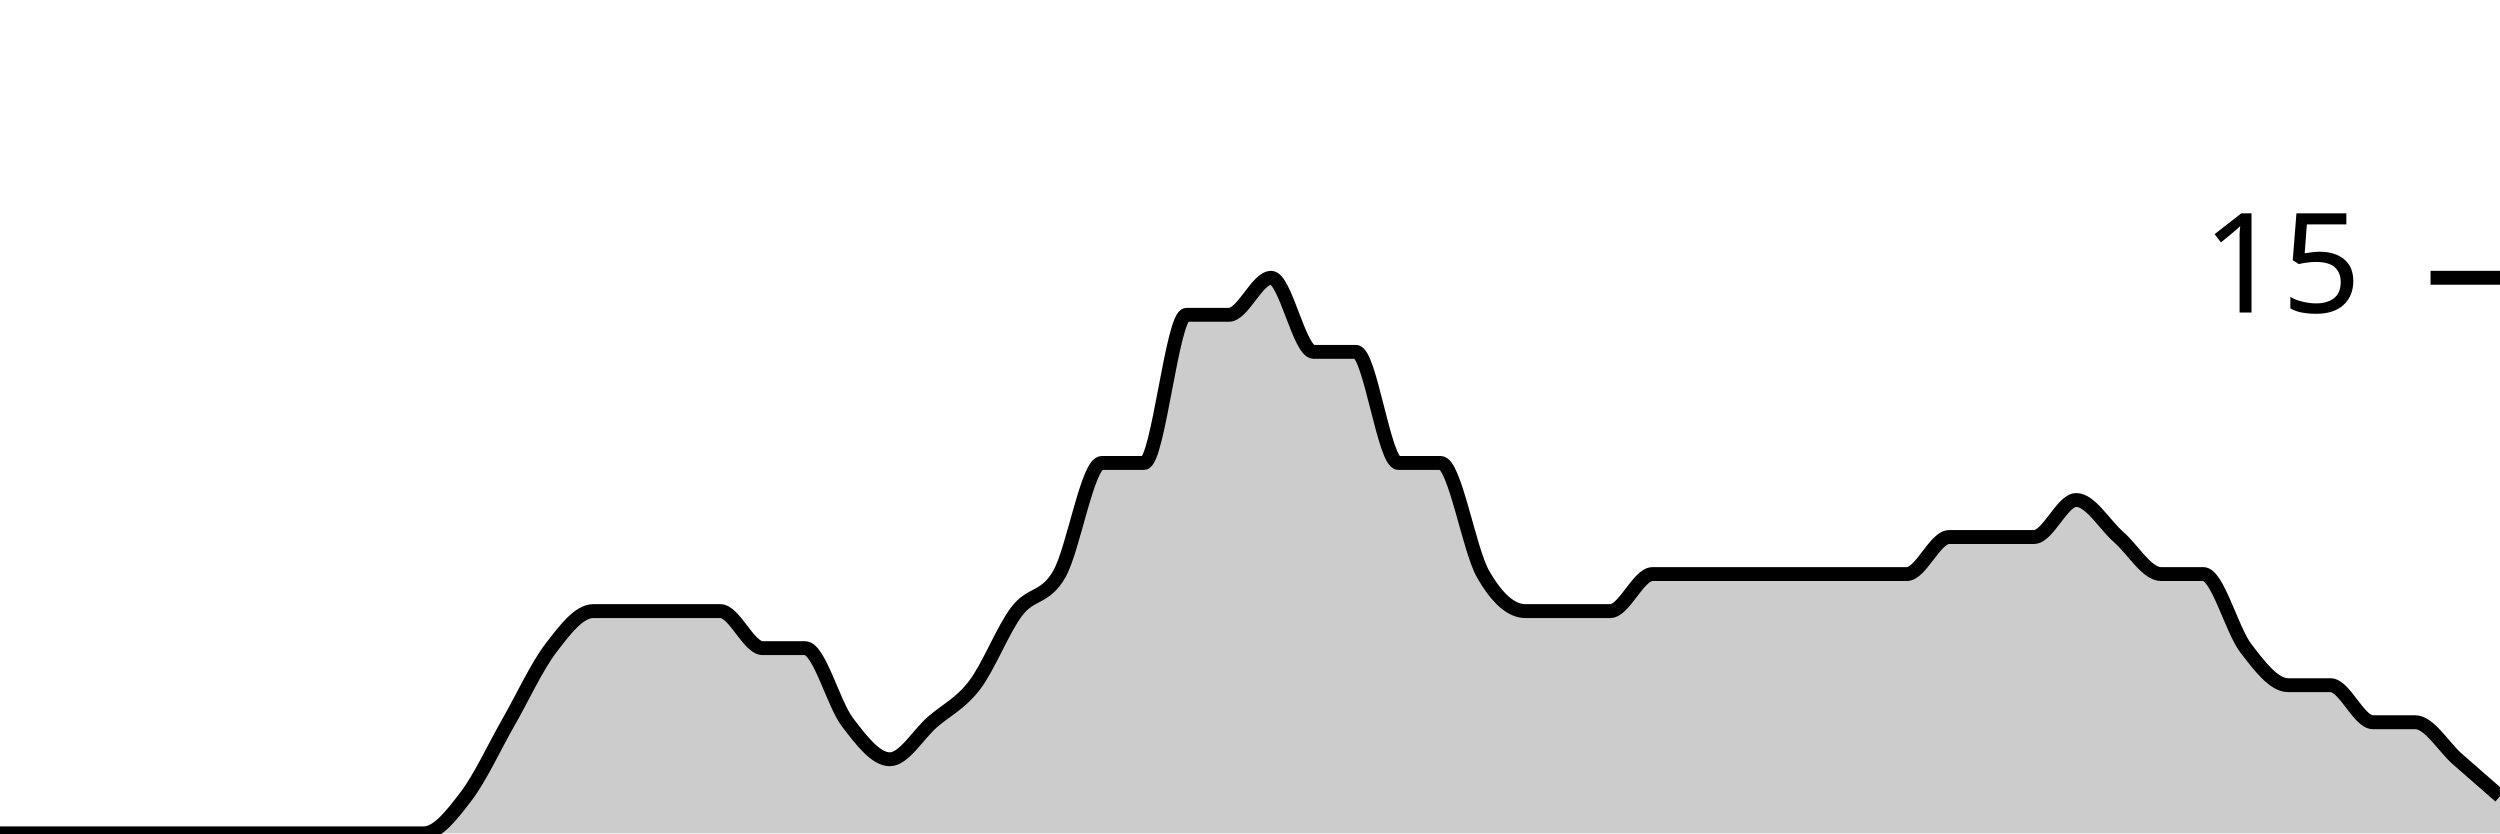
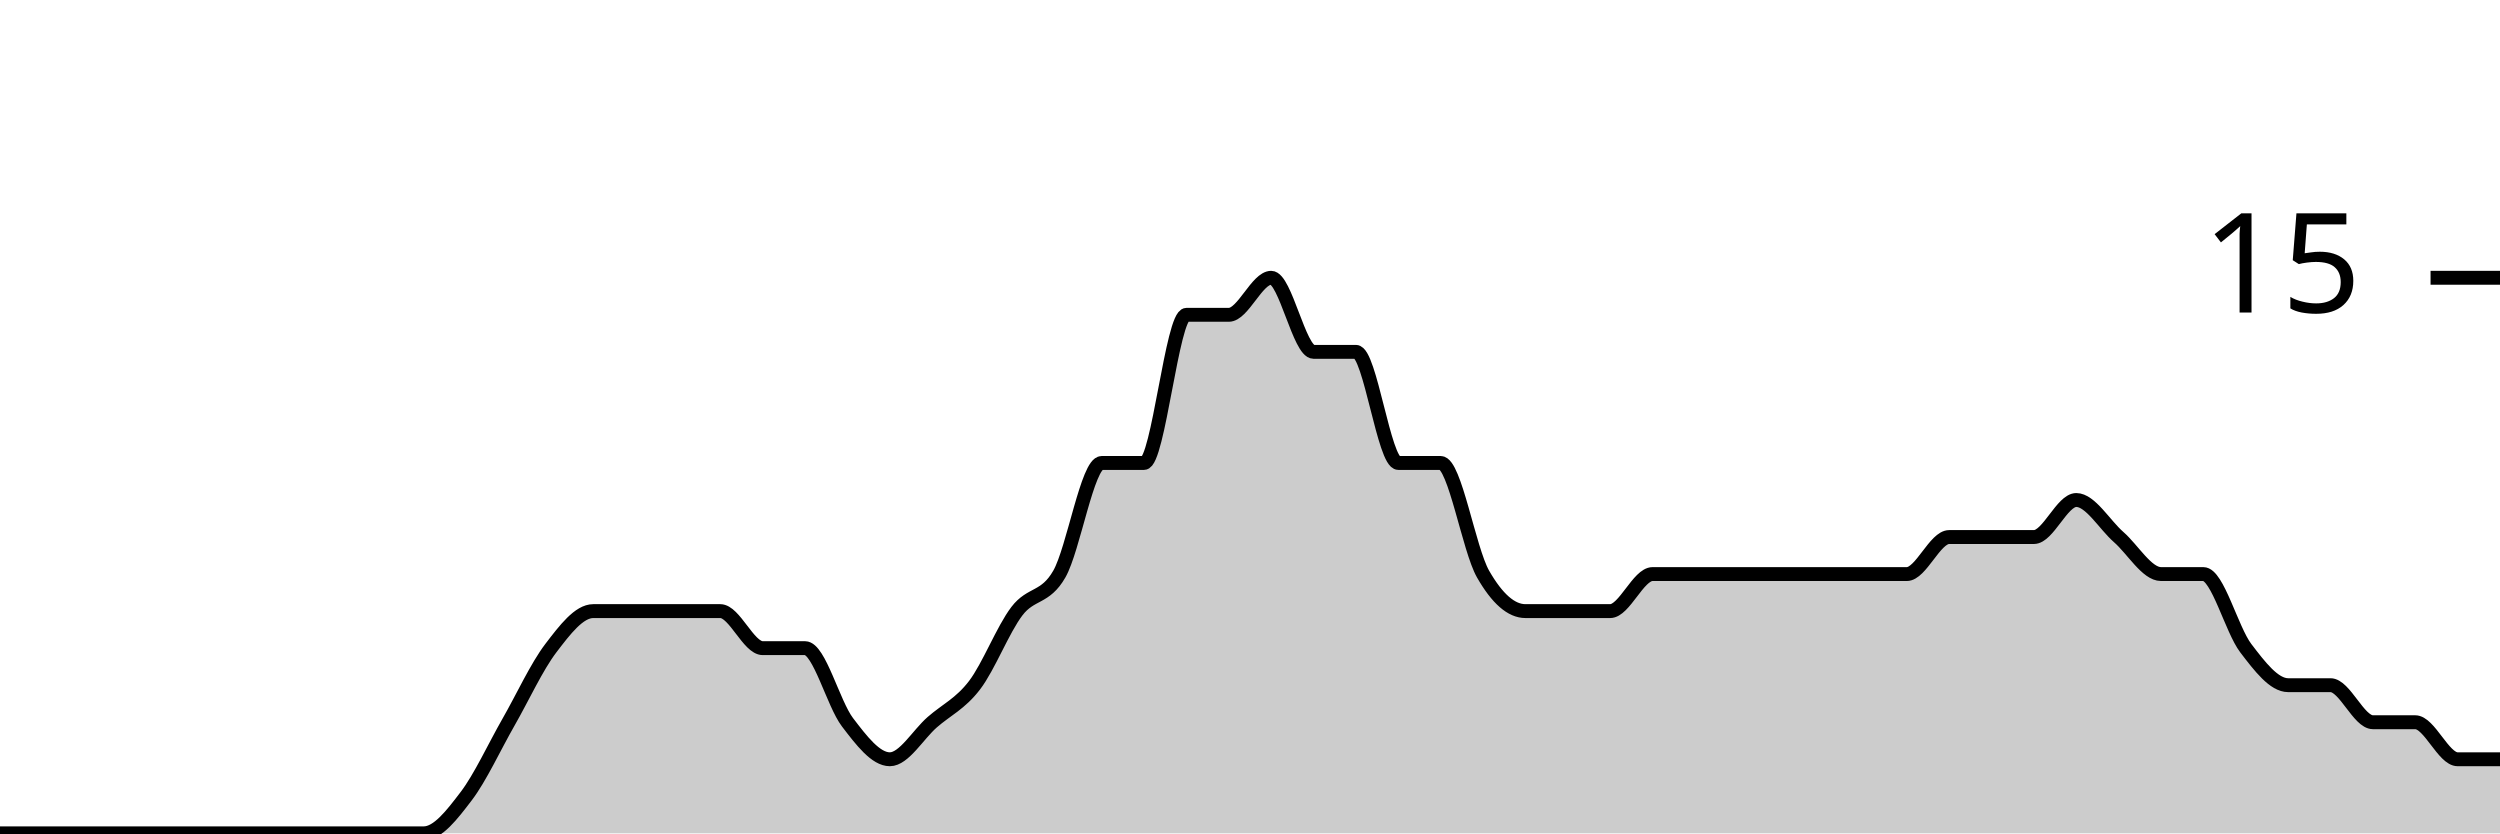
<svg xmlns="http://www.w3.org/2000/svg" viewBox="0 0 180 60">
  <g transform="translate(0,20)">
-     <path class="area" fill="rgba(0, 0, 0, 0.2)" d="M0,40C1.017,40,2.034,40,3.051,40C4.068,40,5.085,40,6.102,40C7.119,40,8.136,40,9.153,40C10.169,40,11.186,40,12.203,40C13.22,40,14.237,40,15.254,40C16.271,40,17.288,40,18.305,40C19.322,40,20.339,40,21.356,40C22.373,40,23.39,40,24.407,40C25.424,40,26.441,40,27.458,40C28.475,40,29.492,40,30.508,40C31.525,40,32.542,38.667,33.559,37.333C34.576,36,35.593,33.778,36.61,32C37.627,30.222,38.644,28,39.661,26.667C40.678,25.333,41.695,24,42.712,24C43.729,24,44.746,24,45.763,24C46.78,24,47.797,24,48.814,24C49.831,24,50.847,24,51.864,24C52.881,24,53.898,26.667,54.915,26.667C55.932,26.667,56.949,26.667,57.966,26.667C58.983,26.667,60,30.667,61.017,32C62.034,33.333,63.051,34.667,64.068,34.667C65.085,34.667,66.102,32.889,67.119,32C68.136,31.111,69.153,30.667,70.169,29.333C71.186,28,72.203,25.333,73.22,24C74.237,22.667,75.254,23.111,76.271,21.333C77.288,19.556,78.305,13.333,79.322,13.333C80.339,13.333,81.356,13.333,82.373,13.333C83.39,13.333,84.407,2.667,85.424,2.667C86.441,2.667,87.458,2.667,88.475,2.667C89.492,2.667,90.508,0,91.525,0C92.542,0,93.559,5.333,94.576,5.333C95.593,5.333,96.61,5.333,97.627,5.333C98.644,5.333,99.661,13.333,100.678,13.333C101.695,13.333,102.712,13.333,103.729,13.333C104.746,13.333,105.763,19.556,106.78,21.333C107.797,23.111,108.814,24,109.831,24C110.847,24,111.864,24,112.881,24C113.898,24,114.915,24,115.932,24C116.949,24,117.966,21.333,118.983,21.333C120,21.333,121.017,21.333,122.034,21.333C123.051,21.333,124.068,21.333,125.085,21.333C126.102,21.333,127.119,21.333,128.136,21.333C129.153,21.333,130.169,21.333,131.186,21.333C132.203,21.333,133.22,21.333,134.237,21.333C135.254,21.333,136.271,21.333,137.288,21.333C138.305,21.333,139.322,18.667,140.339,18.667C141.356,18.667,142.373,18.667,143.39,18.667C144.407,18.667,145.424,18.667,146.441,18.667C147.458,18.667,148.475,16,149.492,16C150.508,16,151.525,17.778,152.542,18.667C153.559,19.556,154.576,21.333,155.593,21.333C156.61,21.333,157.627,21.333,158.644,21.333C159.661,21.333,160.678,25.333,161.695,26.667C162.712,28,163.729,29.333,164.746,29.333C165.763,29.333,166.78,29.333,167.797,29.333C168.814,29.333,169.831,32,170.847,32C171.864,32,172.881,32,173.898,32C174.915,32,175.932,33.778,176.949,34.667C177.966,35.556,178.983,36.444,180,37.333L180,40C178.983,40,177.966,40,176.949,40C175.932,40,174.915,40,173.898,40C172.881,40,171.864,40,170.847,40C169.831,40,168.814,40,167.797,40C166.78,40,165.763,40,164.746,40C163.729,40,162.712,40,161.695,40C160.678,40,159.661,40,158.644,40C157.627,40,156.61,40,155.593,40C154.576,40,153.559,40,152.542,40C151.525,40,150.508,40,149.492,40C148.475,40,147.458,40,146.441,40C145.424,40,144.407,40,143.39,40C142.373,40,141.356,40,140.339,40C139.322,40,138.305,40,137.288,40C136.271,40,135.254,40,134.237,40C133.22,40,132.203,40,131.186,40C130.169,40,129.153,40,128.136,40C127.119,40,126.102,40,125.085,40C124.068,40,123.051,40,122.034,40C121.017,40,120,40,118.983,40C117.966,40,116.949,40,115.932,40C114.915,40,113.898,40,112.881,40C111.864,40,110.847,40,109.831,40C108.814,40,107.797,40,106.78,40C105.763,40,104.746,40,103.729,40C102.712,40,101.695,40,100.678,40C99.661,40,98.644,40,97.627,40C96.61,40,95.593,40,94.576,40C93.559,40,92.542,40,91.525,40C90.508,40,89.492,40,88.475,40C87.458,40,86.441,40,85.424,40C84.407,40,83.39,40,82.373,40C81.356,40,80.339,40,79.322,40C78.305,40,77.288,40,76.271,40C75.254,40,74.237,40,73.22,40C72.203,40,71.186,40,70.169,40C69.153,40,68.136,40,67.119,40C66.102,40,65.085,40,64.068,40C63.051,40,62.034,40,61.017,40C60,40,58.983,40,57.966,40C56.949,40,55.932,40,54.915,40C53.898,40,52.881,40,51.864,40C50.847,40,49.831,40,48.814,40C47.797,40,46.78,40,45.763,40C44.746,40,43.729,40,42.712,40C41.695,40,40.678,40,39.661,40C38.644,40,37.627,40,36.61,40C35.593,40,34.576,40,33.559,40C32.542,40,31.525,40,30.508,40C29.492,40,28.475,40,27.458,40C26.441,40,25.424,40,24.407,40C23.39,40,22.373,40,21.356,40C20.339,40,19.322,40,18.305,40C17.288,40,16.271,40,15.254,40C14.237,40,13.22,40,12.203,40C11.186,40,10.169,40,9.153,40C8.136,40,7.119,40,6.102,40C5.085,40,4.068,40,3.051,40C2.034,40,1.017,40,0,40Z" />
-     <path class="line" stroke="black" fill="none" d="M0,40C1.017,40,2.034,40,3.051,40C4.068,40,5.085,40,6.102,40C7.119,40,8.136,40,9.153,40C10.169,40,11.186,40,12.203,40C13.22,40,14.237,40,15.254,40C16.271,40,17.288,40,18.305,40C19.322,40,20.339,40,21.356,40C22.373,40,23.39,40,24.407,40C25.424,40,26.441,40,27.458,40C28.475,40,29.492,40,30.508,40C31.525,40,32.542,38.667,33.559,37.333C34.576,36,35.593,33.778,36.61,32C37.627,30.222,38.644,28,39.661,26.667C40.678,25.333,41.695,24,42.712,24C43.729,24,44.746,24,45.763,24C46.78,24,47.797,24,48.814,24C49.831,24,50.847,24,51.864,24C52.881,24,53.898,26.667,54.915,26.667C55.932,26.667,56.949,26.667,57.966,26.667C58.983,26.667,60,30.667,61.017,32C62.034,33.333,63.051,34.667,64.068,34.667C65.085,34.667,66.102,32.889,67.119,32C68.136,31.111,69.153,30.667,70.169,29.333C71.186,28,72.203,25.333,73.22,24C74.237,22.667,75.254,23.111,76.271,21.333C77.288,19.556,78.305,13.333,79.322,13.333C80.339,13.333,81.356,13.333,82.373,13.333C83.39,13.333,84.407,2.667,85.424,2.667C86.441,2.667,87.458,2.667,88.475,2.667C89.492,2.667,90.508,0,91.525,0C92.542,0,93.559,5.333,94.576,5.333C95.593,5.333,96.61,5.333,97.627,5.333C98.644,5.333,99.661,13.333,100.678,13.333C101.695,13.333,102.712,13.333,103.729,13.333C104.746,13.333,105.763,19.556,106.78,21.333C107.797,23.111,108.814,24,109.831,24C110.847,24,111.864,24,112.881,24C113.898,24,114.915,24,115.932,24C116.949,24,117.966,21.333,118.983,21.333C120,21.333,121.017,21.333,122.034,21.333C123.051,21.333,124.068,21.333,125.085,21.333C126.102,21.333,127.119,21.333,128.136,21.333C129.153,21.333,130.169,21.333,131.186,21.333C132.203,21.333,133.22,21.333,134.237,21.333C135.254,21.333,136.271,21.333,137.288,21.333C138.305,21.333,139.322,18.667,140.339,18.667C141.356,18.667,142.373,18.667,143.39,18.667C144.407,18.667,145.424,18.667,146.441,18.667C147.458,18.667,148.475,16,149.492,16C150.508,16,151.525,17.778,152.542,18.667C153.559,19.556,154.576,21.333,155.593,21.333C156.61,21.333,157.627,21.333,158.644,21.333C159.661,21.333,160.678,25.333,161.695,26.667C162.712,28,163.729,29.333,164.746,29.333C165.763,29.333,166.78,29.333,167.797,29.333C168.814,29.333,169.831,32,170.847,32C171.864,32,172.881,32,173.898,32C174.915,32,175.932,33.778,176.949,34.667C177.966,35.556,178.983,36.444,180,37.333" />
+     <path class="area" fill="rgba(0, 0, 0, 0.2)" d="M0,40C1.017,40,2.034,40,3.051,40C4.068,40,5.085,40,6.102,40C7.119,40,8.136,40,9.153,40C10.169,40,11.186,40,12.203,40C13.22,40,14.237,40,15.254,40C16.271,40,17.288,40,18.305,40C19.322,40,20.339,40,21.356,40C22.373,40,23.39,40,24.407,40C25.424,40,26.441,40,27.458,40C28.475,40,29.492,40,30.508,40C31.525,40,32.542,38.667,33.559,37.333C34.576,36,35.593,33.778,36.61,32C37.627,30.222,38.644,28,39.661,26.667C40.678,25.333,41.695,24,42.712,24C43.729,24,44.746,24,45.763,24C46.78,24,47.797,24,48.814,24C49.831,24,50.847,24,51.864,24C52.881,24,53.898,26.667,54.915,26.667C55.932,26.667,56.949,26.667,57.966,26.667C58.983,26.667,60,30.667,61.017,32C62.034,33.333,63.051,34.667,64.068,34.667C65.085,34.667,66.102,32.889,67.119,32C68.136,31.111,69.153,30.667,70.169,29.333C71.186,28,72.203,25.333,73.22,24C74.237,22.667,75.254,23.111,76.271,21.333C77.288,19.556,78.305,13.333,79.322,13.333C80.339,13.333,81.356,13.333,82.373,13.333C83.39,13.333,84.407,2.667,85.424,2.667C86.441,2.667,87.458,2.667,88.475,2.667C89.492,2.667,90.508,0,91.525,0C92.542,0,93.559,5.333,94.576,5.333C95.593,5.333,96.61,5.333,97.627,5.333C98.644,5.333,99.661,13.333,100.678,13.333C101.695,13.333,102.712,13.333,103.729,13.333C104.746,13.333,105.763,19.556,106.78,21.333C107.797,23.111,108.814,24,109.831,24C110.847,24,111.864,24,112.881,24C113.898,24,114.915,24,115.932,24C116.949,24,117.966,21.333,118.983,21.333C120,21.333,121.017,21.333,122.034,21.333C123.051,21.333,124.068,21.333,125.085,21.333C126.102,21.333,127.119,21.333,128.136,21.333C129.153,21.333,130.169,21.333,131.186,21.333C132.203,21.333,133.22,21.333,134.237,21.333C135.254,21.333,136.271,21.333,137.288,21.333C138.305,21.333,139.322,18.667,140.339,18.667C141.356,18.667,142.373,18.667,143.39,18.667C144.407,18.667,145.424,18.667,146.441,18.667C147.458,18.667,148.475,16,149.492,16C150.508,16,151.525,17.778,152.542,18.667C153.559,19.556,154.576,21.333,155.593,21.333C156.61,21.333,157.627,21.333,158.644,21.333C159.661,21.333,160.678,25.333,161.695,26.667C162.712,28,163.729,29.333,164.746,29.333C165.763,29.333,166.78,29.333,167.797,29.333C168.814,29.333,169.831,32,170.847,32C171.864,32,172.881,32,173.898,32C174.915,32,175.932,34.667,176.949,34.667C177.966,34.667,178.983,34.667,180,34.667L180,40C178.983,40,177.966,40,176.949,40C175.932,40,174.915,40,173.898,40C172.881,40,171.864,40,170.847,40C169.831,40,168.814,40,167.797,40C166.78,40,165.763,40,164.746,40C163.729,40,162.712,40,161.695,40C160.678,40,159.661,40,158.644,40C157.627,40,156.61,40,155.593,40C154.576,40,153.559,40,152.542,40C151.525,40,150.508,40,149.492,40C148.475,40,147.458,40,146.441,40C145.424,40,144.407,40,143.39,40C142.373,40,141.356,40,140.339,40C139.322,40,138.305,40,137.288,40C136.271,40,135.254,40,134.237,40C133.22,40,132.203,40,131.186,40C130.169,40,129.153,40,128.136,40C127.119,40,126.102,40,125.085,40C124.068,40,123.051,40,122.034,40C121.017,40,120,40,118.983,40C117.966,40,116.949,40,115.932,40C114.915,40,113.898,40,112.881,40C111.864,40,110.847,40,109.831,40C108.814,40,107.797,40,106.78,40C105.763,40,104.746,40,103.729,40C102.712,40,101.695,40,100.678,40C99.661,40,98.644,40,97.627,40C96.61,40,95.593,40,94.576,40C93.559,40,92.542,40,91.525,40C90.508,40,89.492,40,88.475,40C87.458,40,86.441,40,85.424,40C84.407,40,83.39,40,82.373,40C81.356,40,80.339,40,79.322,40C78.305,40,77.288,40,76.271,40C75.254,40,74.237,40,73.22,40C72.203,40,71.186,40,70.169,40C69.153,40,68.136,40,67.119,40C66.102,40,65.085,40,64.068,40C63.051,40,62.034,40,61.017,40C60,40,58.983,40,57.966,40C56.949,40,55.932,40,54.915,40C53.898,40,52.881,40,51.864,40C50.847,40,49.831,40,48.814,40C47.797,40,46.78,40,45.763,40C44.746,40,43.729,40,42.712,40C41.695,40,40.678,40,39.661,40C38.644,40,37.627,40,36.61,40C35.593,40,34.576,40,33.559,40C32.542,40,31.525,40,30.508,40C29.492,40,28.475,40,27.458,40C26.441,40,25.424,40,24.407,40C23.39,40,22.373,40,21.356,40C20.339,40,19.322,40,18.305,40C17.288,40,16.271,40,15.254,40C14.237,40,13.22,40,12.203,40C11.186,40,10.169,40,9.153,40C8.136,40,7.119,40,6.102,40C5.085,40,4.068,40,3.051,40C2.034,40,1.017,40,0,40Z" />
+     <path class="line" stroke="black" fill="none" d="M0,40C1.017,40,2.034,40,3.051,40C4.068,40,5.085,40,6.102,40C7.119,40,8.136,40,9.153,40C10.169,40,11.186,40,12.203,40C13.22,40,14.237,40,15.254,40C16.271,40,17.288,40,18.305,40C19.322,40,20.339,40,21.356,40C22.373,40,23.39,40,24.407,40C25.424,40,26.441,40,27.458,40C28.475,40,29.492,40,30.508,40C31.525,40,32.542,38.667,33.559,37.333C34.576,36,35.593,33.778,36.61,32C37.627,30.222,38.644,28,39.661,26.667C40.678,25.333,41.695,24,42.712,24C43.729,24,44.746,24,45.763,24C46.78,24,47.797,24,48.814,24C49.831,24,50.847,24,51.864,24C52.881,24,53.898,26.667,54.915,26.667C55.932,26.667,56.949,26.667,57.966,26.667C58.983,26.667,60,30.667,61.017,32C62.034,33.333,63.051,34.667,64.068,34.667C65.085,34.667,66.102,32.889,67.119,32C68.136,31.111,69.153,30.667,70.169,29.333C71.186,28,72.203,25.333,73.22,24C74.237,22.667,75.254,23.111,76.271,21.333C77.288,19.556,78.305,13.333,79.322,13.333C80.339,13.333,81.356,13.333,82.373,13.333C83.39,13.333,84.407,2.667,85.424,2.667C86.441,2.667,87.458,2.667,88.475,2.667C89.492,2.667,90.508,0,91.525,0C92.542,0,93.559,5.333,94.576,5.333C95.593,5.333,96.61,5.333,97.627,5.333C98.644,5.333,99.661,13.333,100.678,13.333C101.695,13.333,102.712,13.333,103.729,13.333C104.746,13.333,105.763,19.556,106.78,21.333C107.797,23.111,108.814,24,109.831,24C110.847,24,111.864,24,112.881,24C113.898,24,114.915,24,115.932,24C116.949,24,117.966,21.333,118.983,21.333C120,21.333,121.017,21.333,122.034,21.333C123.051,21.333,124.068,21.333,125.085,21.333C126.102,21.333,127.119,21.333,128.136,21.333C129.153,21.333,130.169,21.333,131.186,21.333C132.203,21.333,133.22,21.333,134.237,21.333C135.254,21.333,136.271,21.333,137.288,21.333C138.305,21.333,139.322,18.667,140.339,18.667C141.356,18.667,142.373,18.667,143.39,18.667C144.407,18.667,145.424,18.667,146.441,18.667C147.458,18.667,148.475,16,149.492,16C150.508,16,151.525,17.778,152.542,18.667C153.559,19.556,154.576,21.333,155.593,21.333C156.61,21.333,157.627,21.333,158.644,21.333C159.661,21.333,160.678,25.333,161.695,26.667C162.712,28,163.729,29.333,164.746,29.333C165.763,29.333,166.78,29.333,167.797,29.333C168.814,29.333,169.831,32,170.847,32C171.864,32,172.881,32,173.898,32C174.915,32,175.932,34.667,176.949,34.667C177.966,34.667,178.983,34.667,180,34.667" />
    <path class="axis-ceiling" stroke-width="1" stroke="black" fill="none" d="M175,0L180,0" />
    <text class="axis-ceiling-label" font-family="sans-serif" text-anchor="end" font-size="10px" x="170" y="2.5">15</text>
  </g>
</svg>
